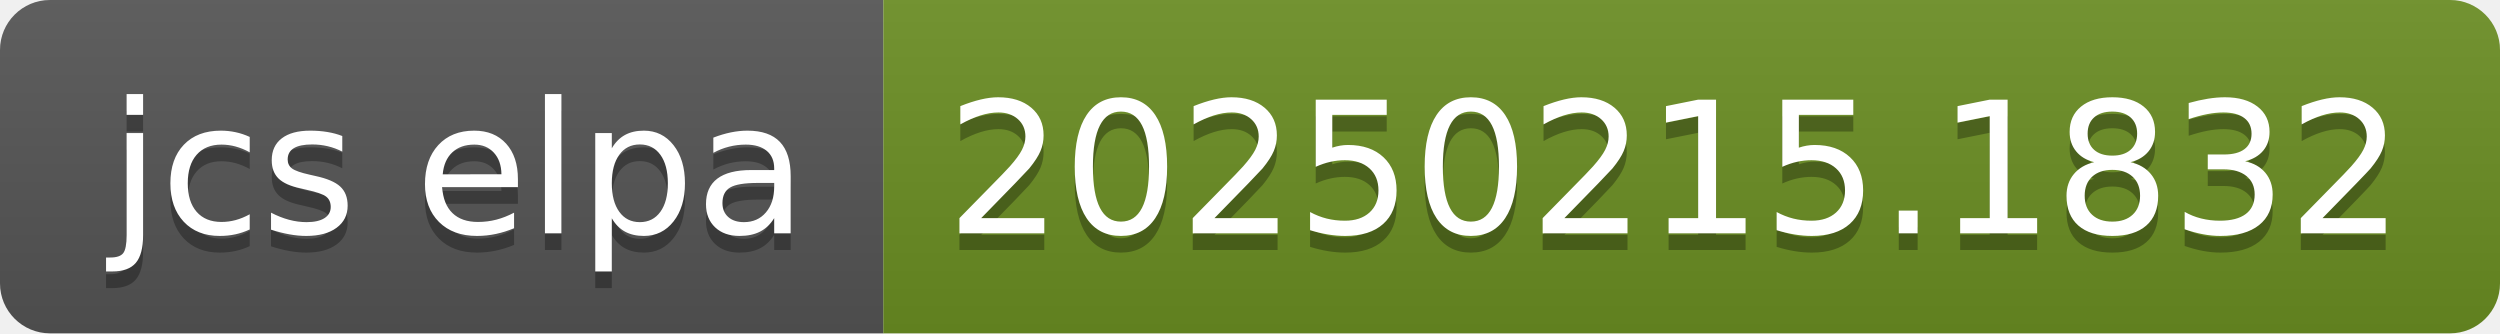
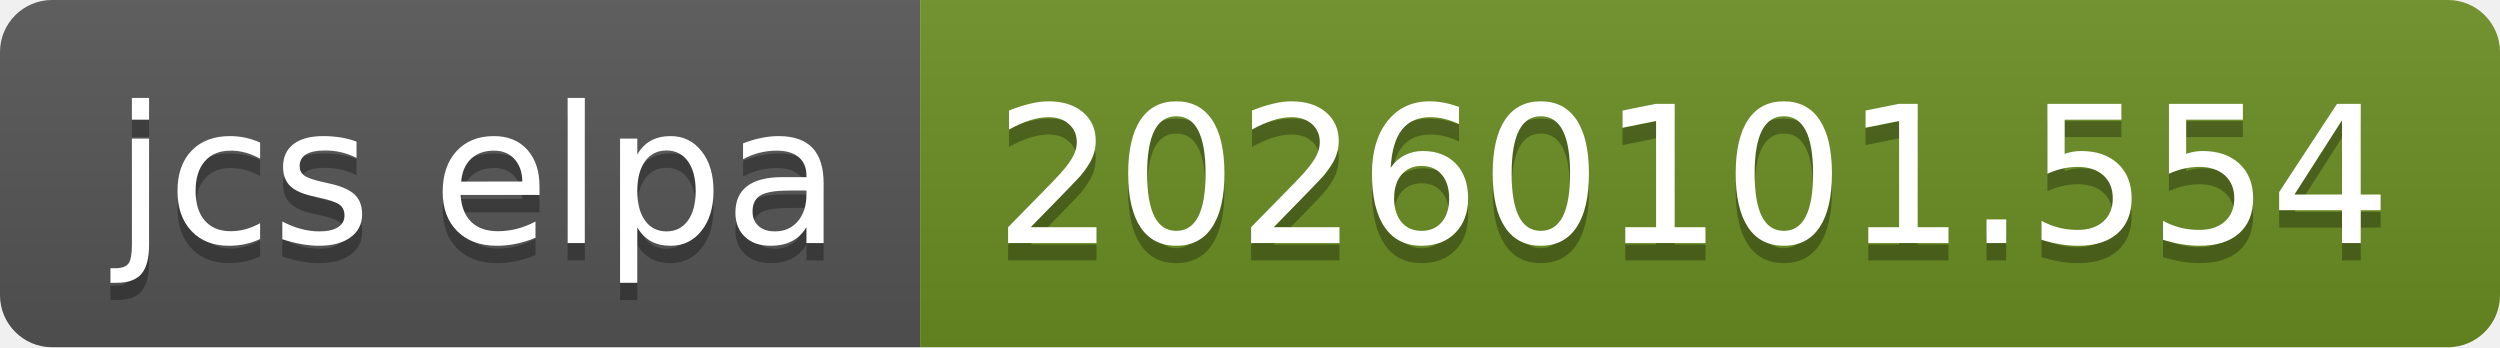
- <svg xmlns="http://www.w3.org/2000/svg" width="150" height="20" role="img" aria-label="jcs elpa: 20250215.1832">
+ <svg xmlns="http://www.w3.org/2000/svg" width="144" height="20" role="img" aria-label="jcs elpa: 20260101.554">
  <linearGradient id="s" x2="0" y2="100%">
    <stop offset="0" stop-color="#bbb" stop-opacity=".1" />
    <stop offset="1" stop-opacity=".1" />
  </linearGradient>
  <clipPath id="r">
-     <rect width="150" height="20" rx="3" fill="#fff" />
+     <rect width="144" height="20" rx="3" fill="#fff" />
  </clipPath>
  <g clip-path="url(#r)">
    <rect width="53" height="20" fill="#555" />
-     <rect x="53" width="97" height="20" fill="#6b8e23" />
-     <rect width="150" height="20" fill="url(#s)" />
+     <rect x="53" width="91" height="20" fill="#6b8e23" />
+     <rect width="144" height="20" fill="url(#s)" />
  </g>
  <g fill="#fff" text-anchor="middle" font-family="Verdana,Geneva,DejaVu Sans,sans-serif" text-rendering="geometricPrecision" font-size="110">
    <text aria-hidden="true" x="275" y="150" fill="#010101" fill-opacity=".3" transform="scale(.1)" textLength="430">jcs elpa</text>
    <text x="275" y="140" transform="scale(.1)" fill="#fff" textLength="430">jcs elpa</text>
-     <text aria-hidden="true" x="1005" y="150" fill="#010101" fill-opacity=".3" transform="scale(.1)" textLength="870">20250215.1832</text>
-     <text x="1005" y="140" transform="scale(.1)" fill="#fff" textLength="870">20250215.1832</text>
+     <text aria-hidden="true" x="975" y="150" fill="#010101" fill-opacity=".3" transform="scale(.1)" textLength="810">20260101.554</text>
+     <text x="975" y="140" transform="scale(.1)" fill="#fff" textLength="810">20260101.554</text>
  </g>
</svg>
